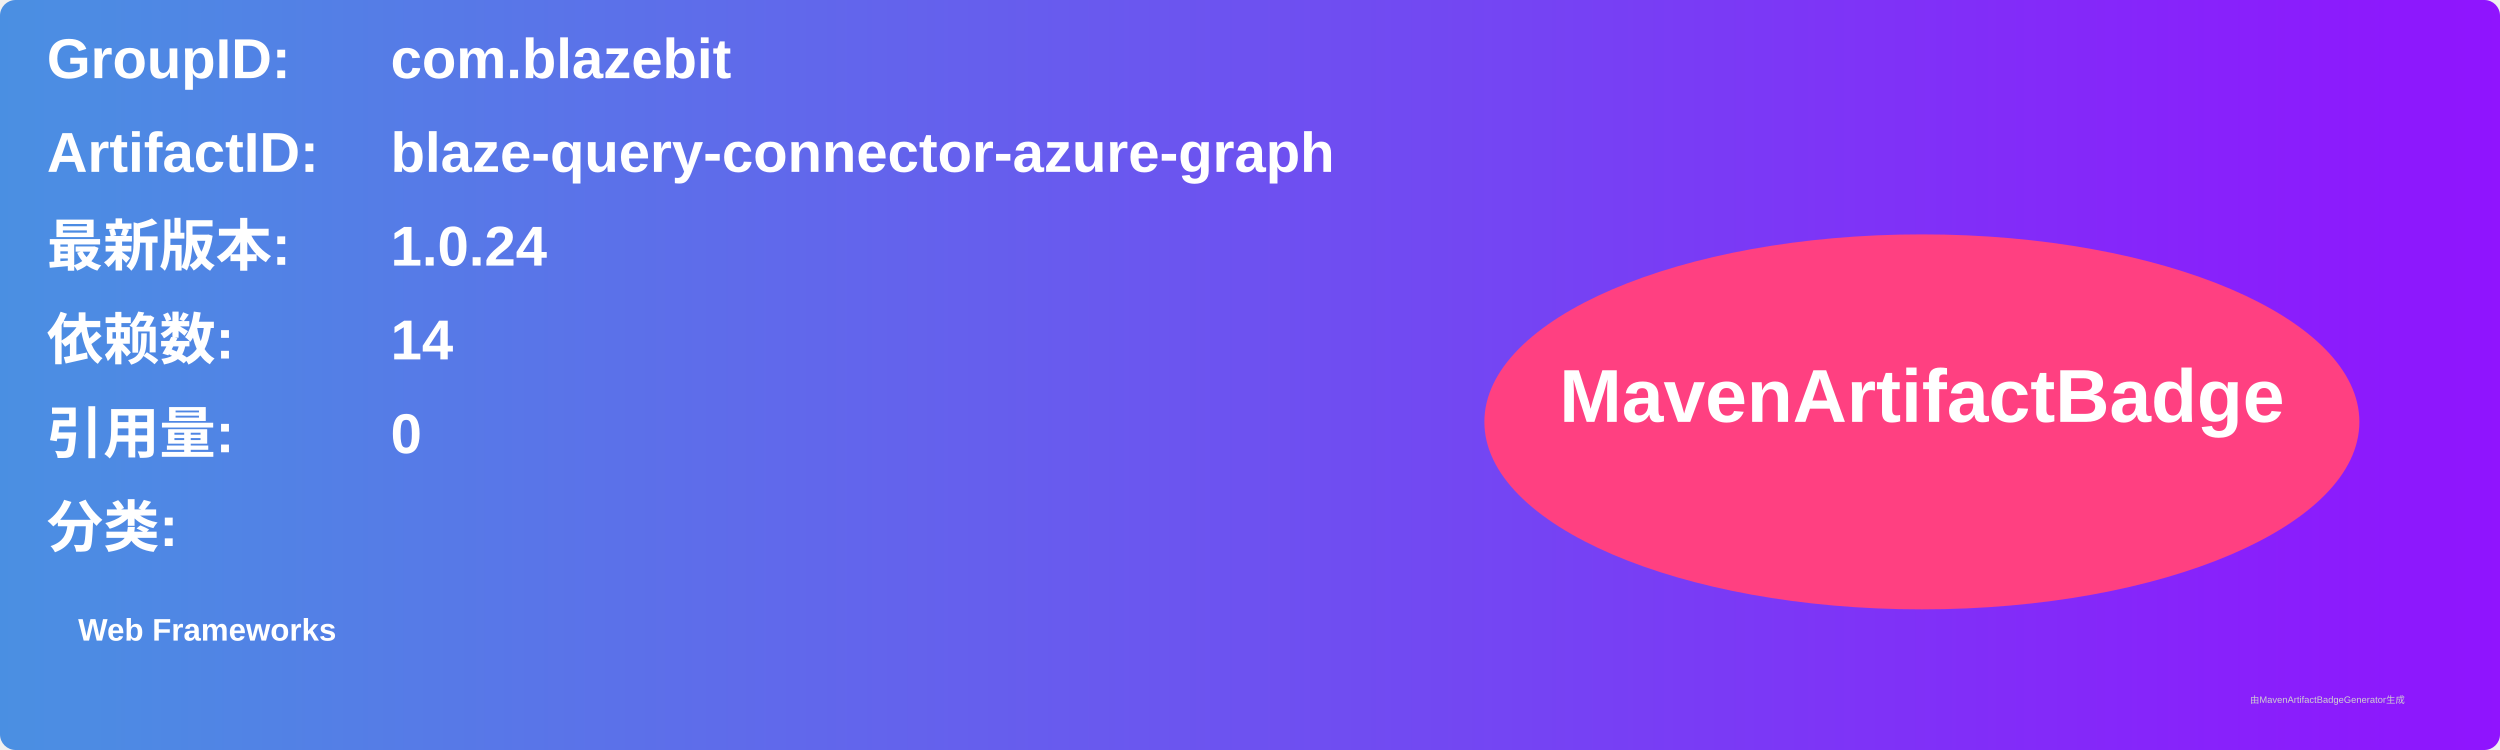
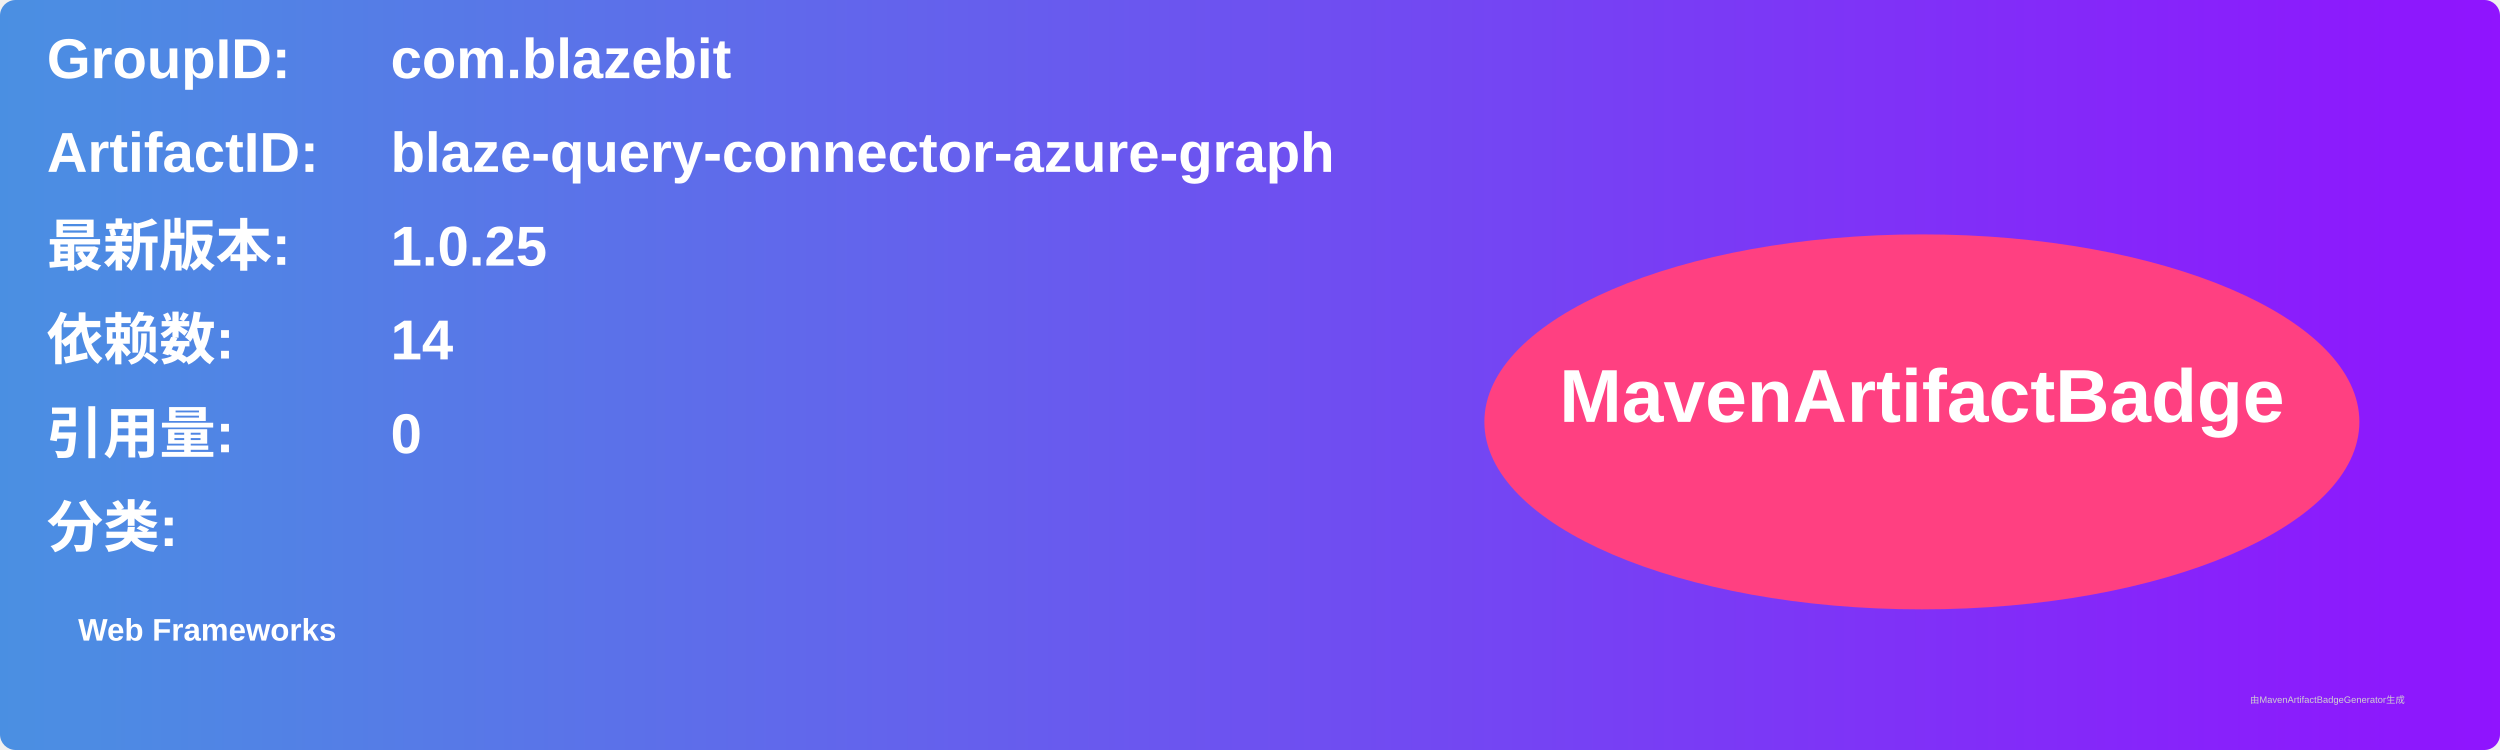
<svg xmlns="http://www.w3.org/2000/svg" width="800" height="240" viewBox="0 0 800 240">
  <linearGradient id="grad" x1="0%" y1="0%" x2="100%" y2="0%">
    <stop offset="0%" stop-color="#4a90e2" />
    <stop offset="100%" stop-color="#9013fe" />
  </linearGradient>
  <rect width="100%" height="100%" rx="5" ry="5" fill="url(#grad)" />
  <g transform="translate(15, 15)">
    <text x="0" y="10" font-family="Arial" font-size="18" fill="white" font-weight="bold" width="260">GroupID:</text>
    <text x="110" y="10" font-family="Arial" font-size="18" fill="white" font-weight="bold" width="460">com.blazebit</text>
    <text x="0" y="40" font-family="Arial" font-size="18" fill="white" font-weight="bold" width="260">ArtifactID:</text>
    <text x="110" y="40" font-family="Arial" font-size="18" fill="white" font-weight="bold" width="460">blaze-query-connector-azure-graph</text>
    <text x="0" y="70" font-family="Arial" font-size="18" fill="white" font-weight="bold">最新版本:</text>
    <text x="110" y="70" font-family="Arial" font-size="18" fill="white" font-weight="bold">
-       <tspan font-weight="bold">1.0.24</tspan>
+       <tspan font-weight="bold">1.0.25</tspan>
    </text>
    <text x="0" y="100" font-family="Arial" font-size="18" fill="white" font-weight="bold">依赖数: </text>
    <text x="110" y="100" font-family="Arial" font-size="18" fill="white">
      <tspan font-weight="bold">14</tspan>
    </text>
    <text x="0" y="130" font-family="Arial" font-size="18" fill="white" font-weight="bold">引用量: </text>
    <text x="110" y="130" font-family="Arial" font-size="18" fill="white">
      <tspan font-weight="bold">0</tspan>
    </text>
    <text x="0" y="160" font-family="Arial" font-size="18" fill="white" font-weight="bold">分类:</text>
    <text x="10" y="190" font-family="Arial" font-size="10" fill="white">
      <tspan font-weight="bold">Web Frameworks</tspan>
    </text>
    <ellipse cx="600" cy="120" rx="140" ry="60" fill="#ff4081" />
    <text x="600" y="120" text-anchor="middle" font-family="Arial" font-size="24" fill="white" font-weight="bold">MavenArtifactBadge</text>
  </g>
  <text x="720" y="225" font-family="Arial" font-size="3" fill="#d0d0d0">由MavenArtifactBadgeGenerator生成</text>
</svg>
